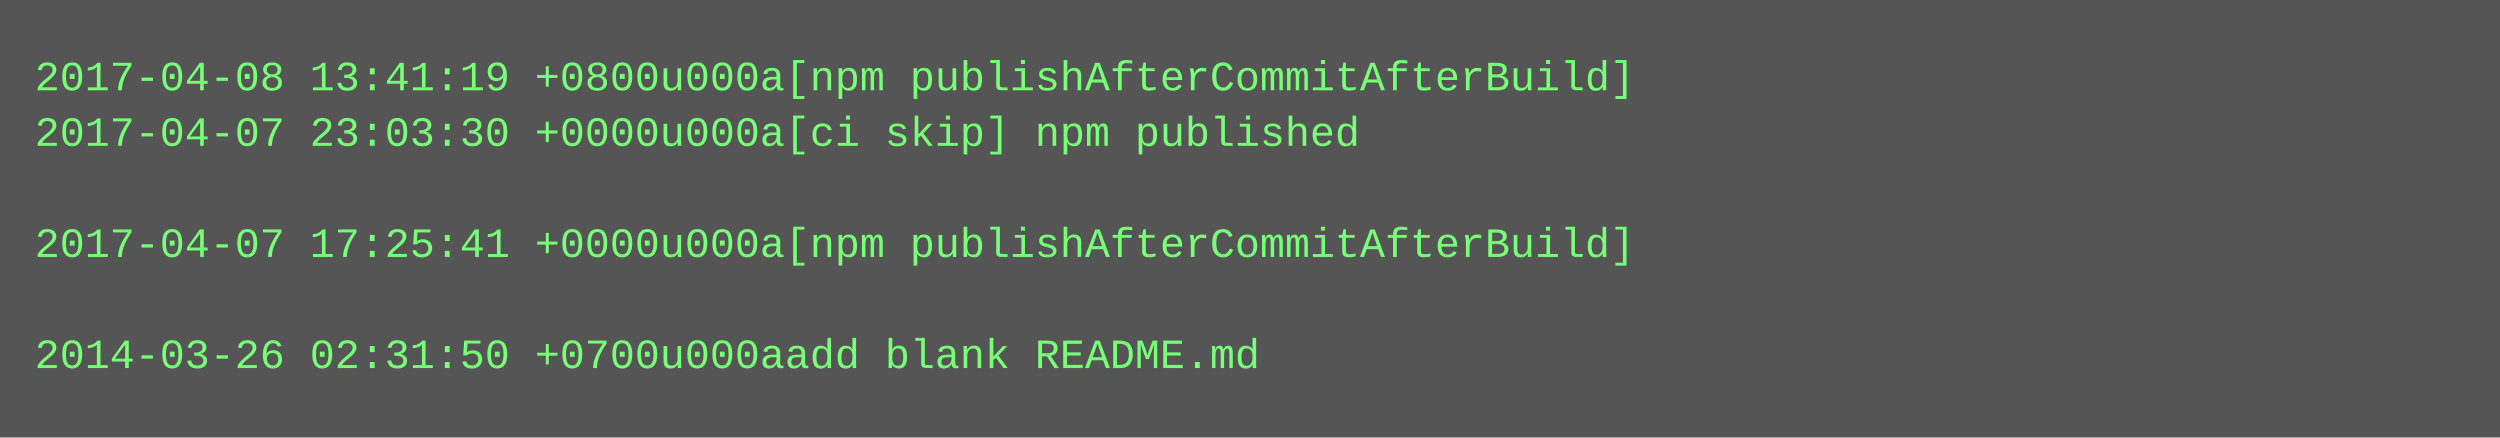
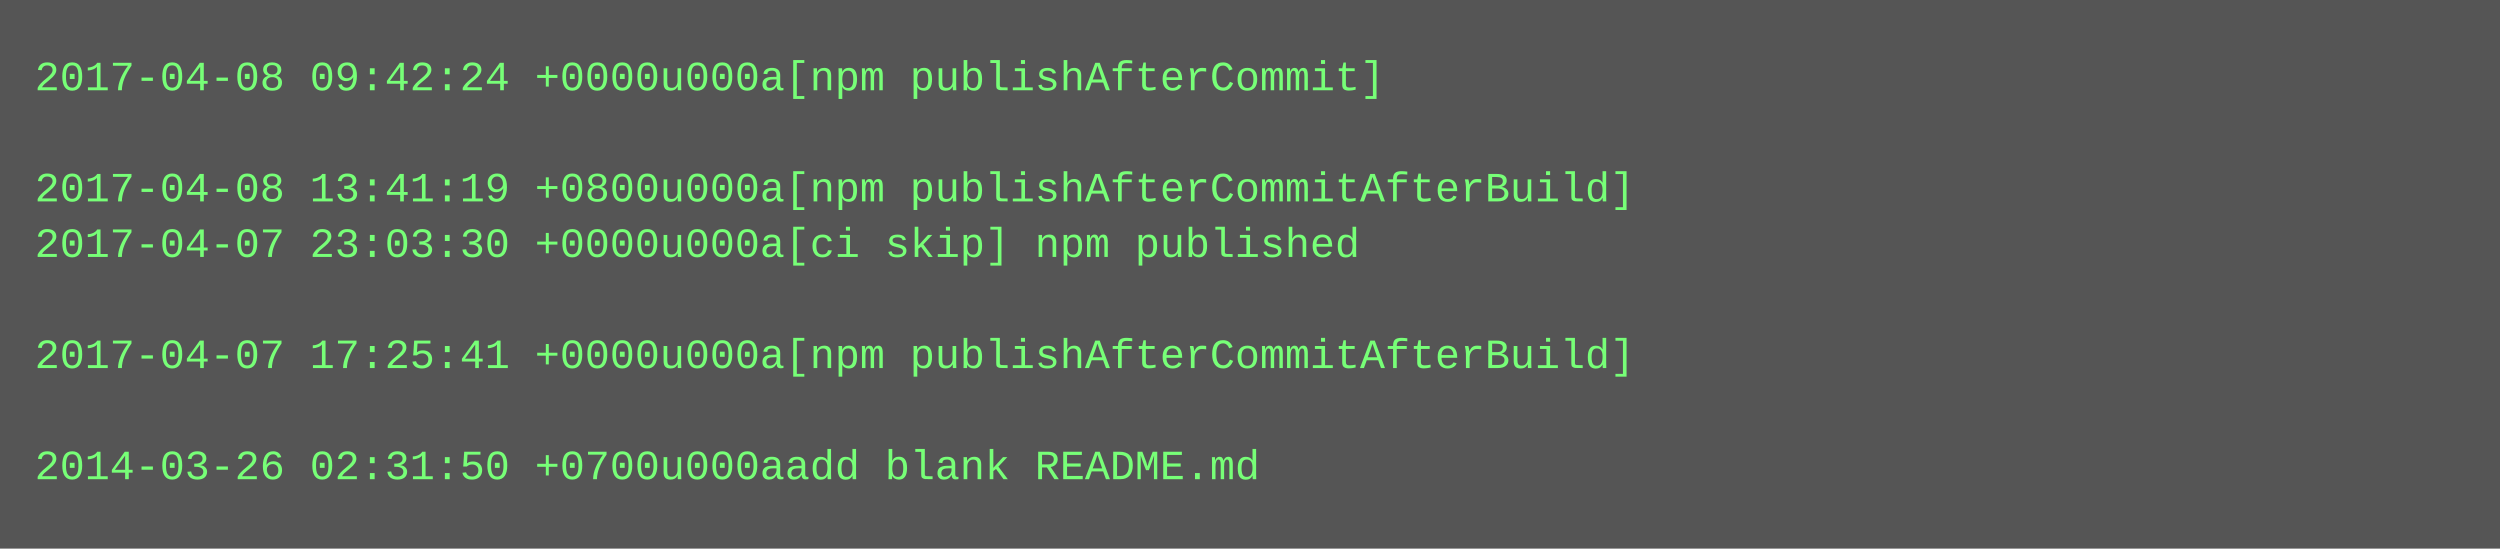
- <svg xmlns="http://www.w3.org/2000/svg" height="126" width="720">
-   <rect height="126" fill="#555" width="720" />
+ <svg xmlns="http://www.w3.org/2000/svg" height="158" width="720">
+   <rect height="158" fill="#555" width="720" />
  <text fill="#7f7" font-family="Courier New" font-size="12" xml:space="preserve">
-     <tspan x="10" y="26">2017-04-08 13:41:19 +0800u000a[npm publishAfterCommitAfterBuild]</tspan>
-     <tspan x="10" y="42">2017-04-07 23:03:30 +0000u000a[ci skip] npm published</tspan>
-     <tspan x="10" y="58" />
-     <tspan x="10" y="74">2017-04-07 17:25:41 +0000u000a[npm publishAfterCommitAfterBuild]</tspan>
+     <tspan x="10" y="26">2017-04-08 09:42:24 +0000u000a[npm publishAfterCommit]</tspan>
+     <tspan x="10" y="42" />
+     <tspan x="10" y="58">2017-04-08 13:41:19 +0800u000a[npm publishAfterCommitAfterBuild]</tspan>
+     <tspan x="10" y="74">2017-04-07 23:03:30 +0000u000a[ci skip] npm published</tspan>
    <tspan x="10" y="90" />
-     <tspan x="10" y="106">2014-03-26 02:31:50 +0700u000aadd blank README.md</tspan>
+     <tspan x="10" y="106">2017-04-07 17:25:41 +0000u000a[npm publishAfterCommitAfterBuild]</tspan>
+     <tspan x="10" y="122" />
+     <tspan x="10" y="138">2014-03-26 02:31:50 +0700u000aadd blank README.md</tspan>
  </text>
</svg>
